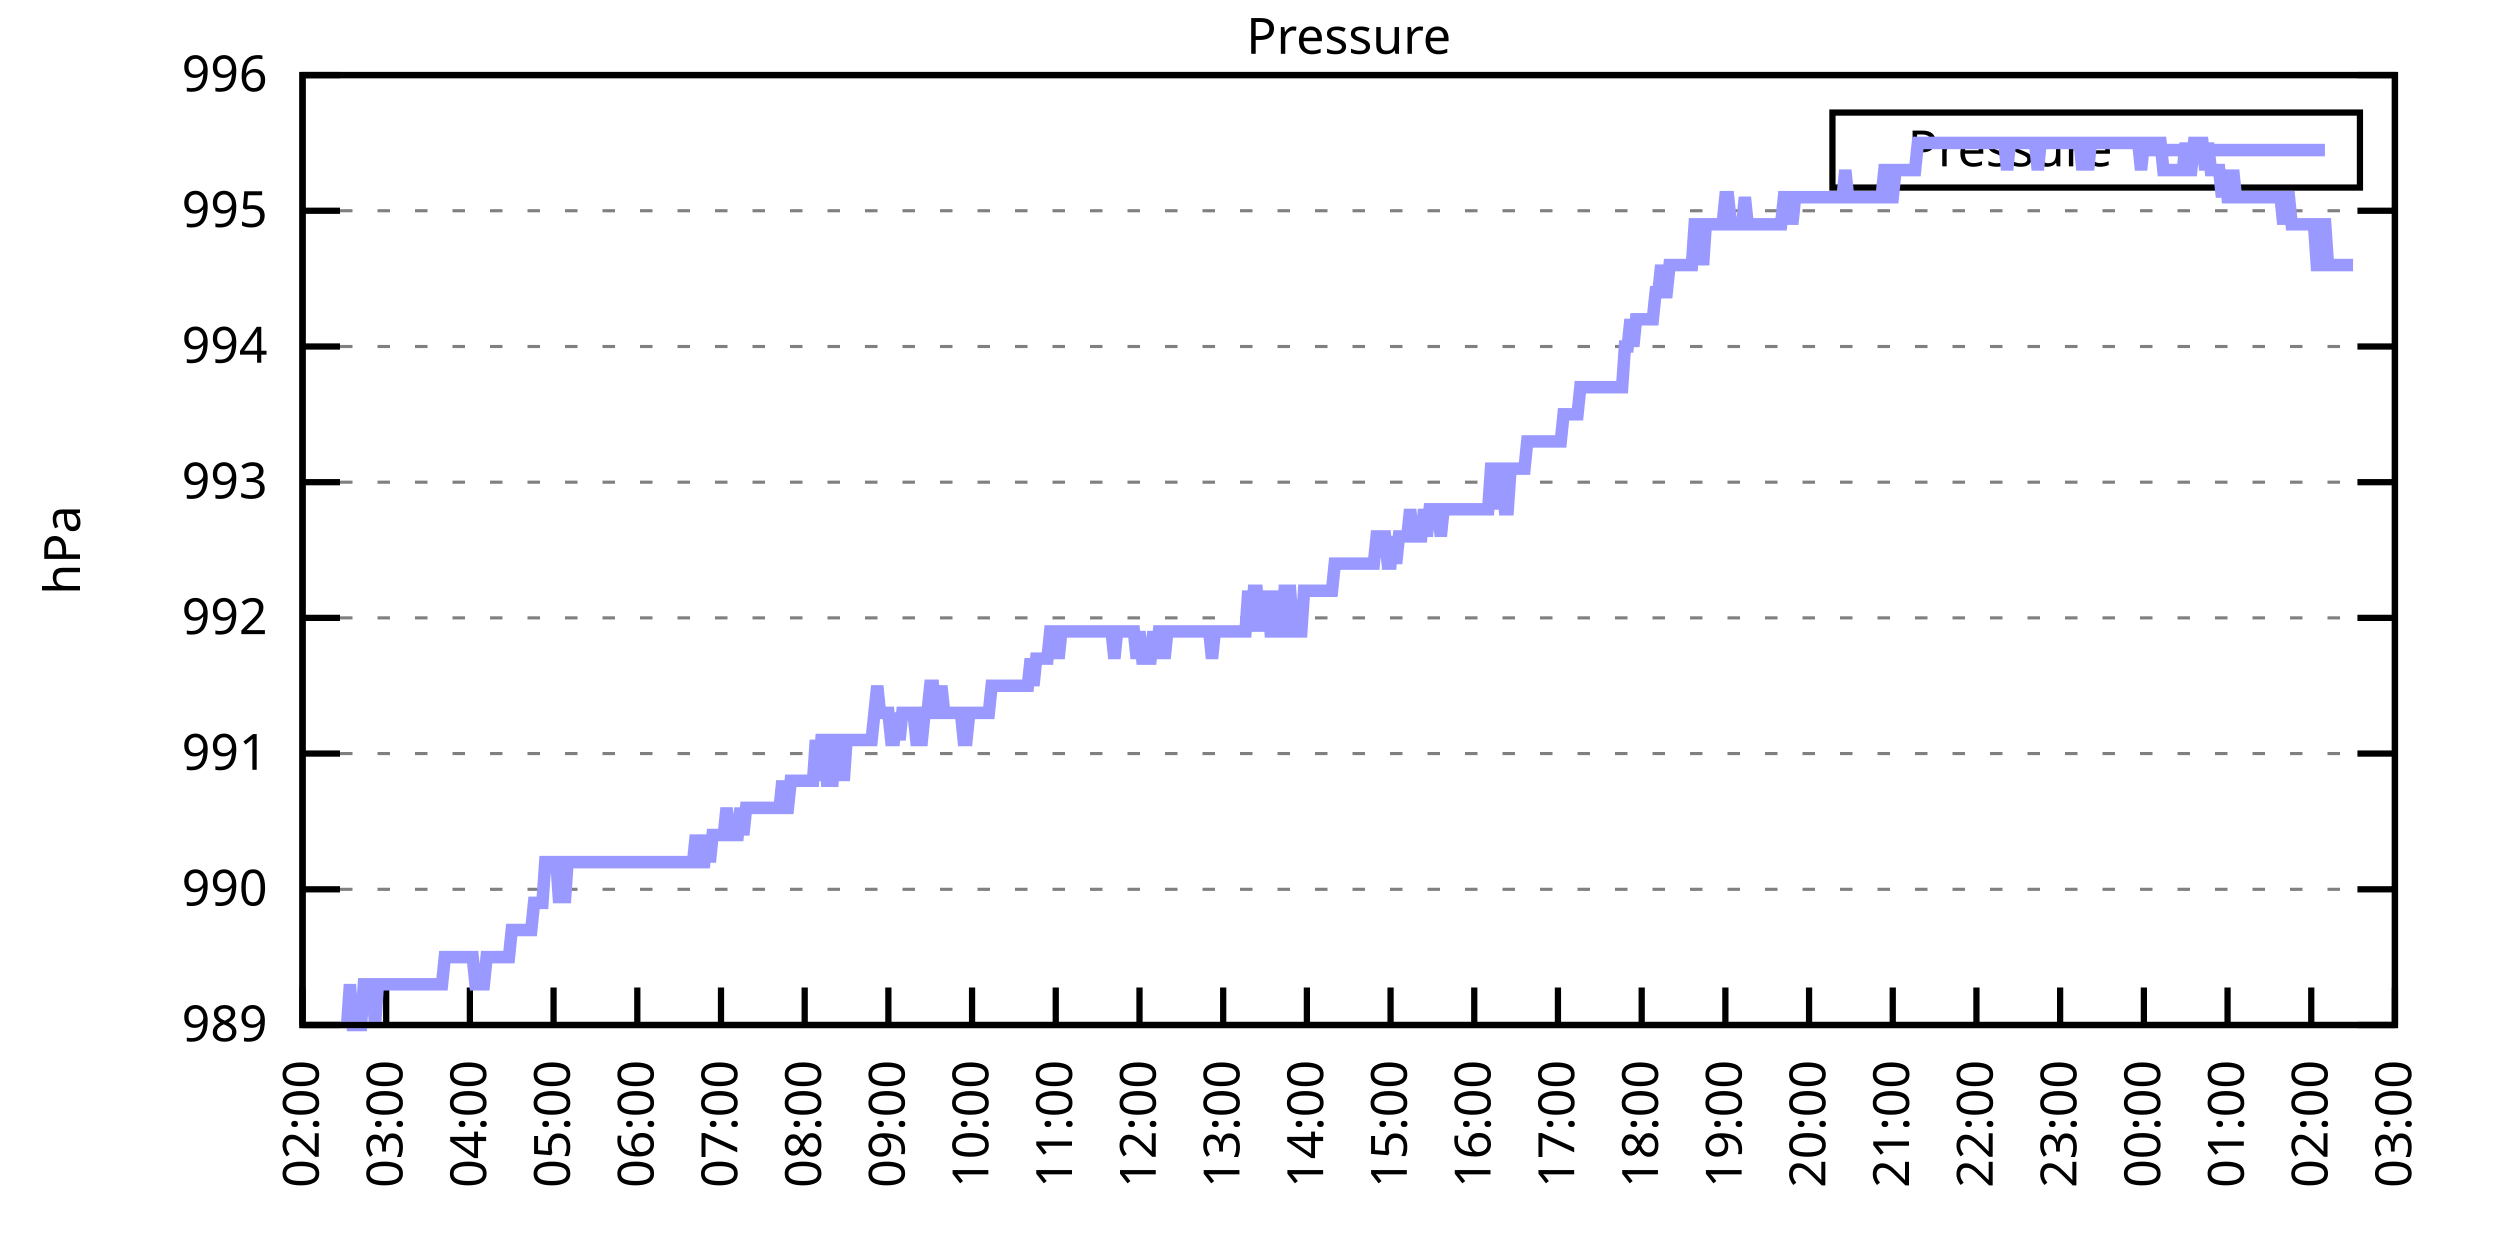
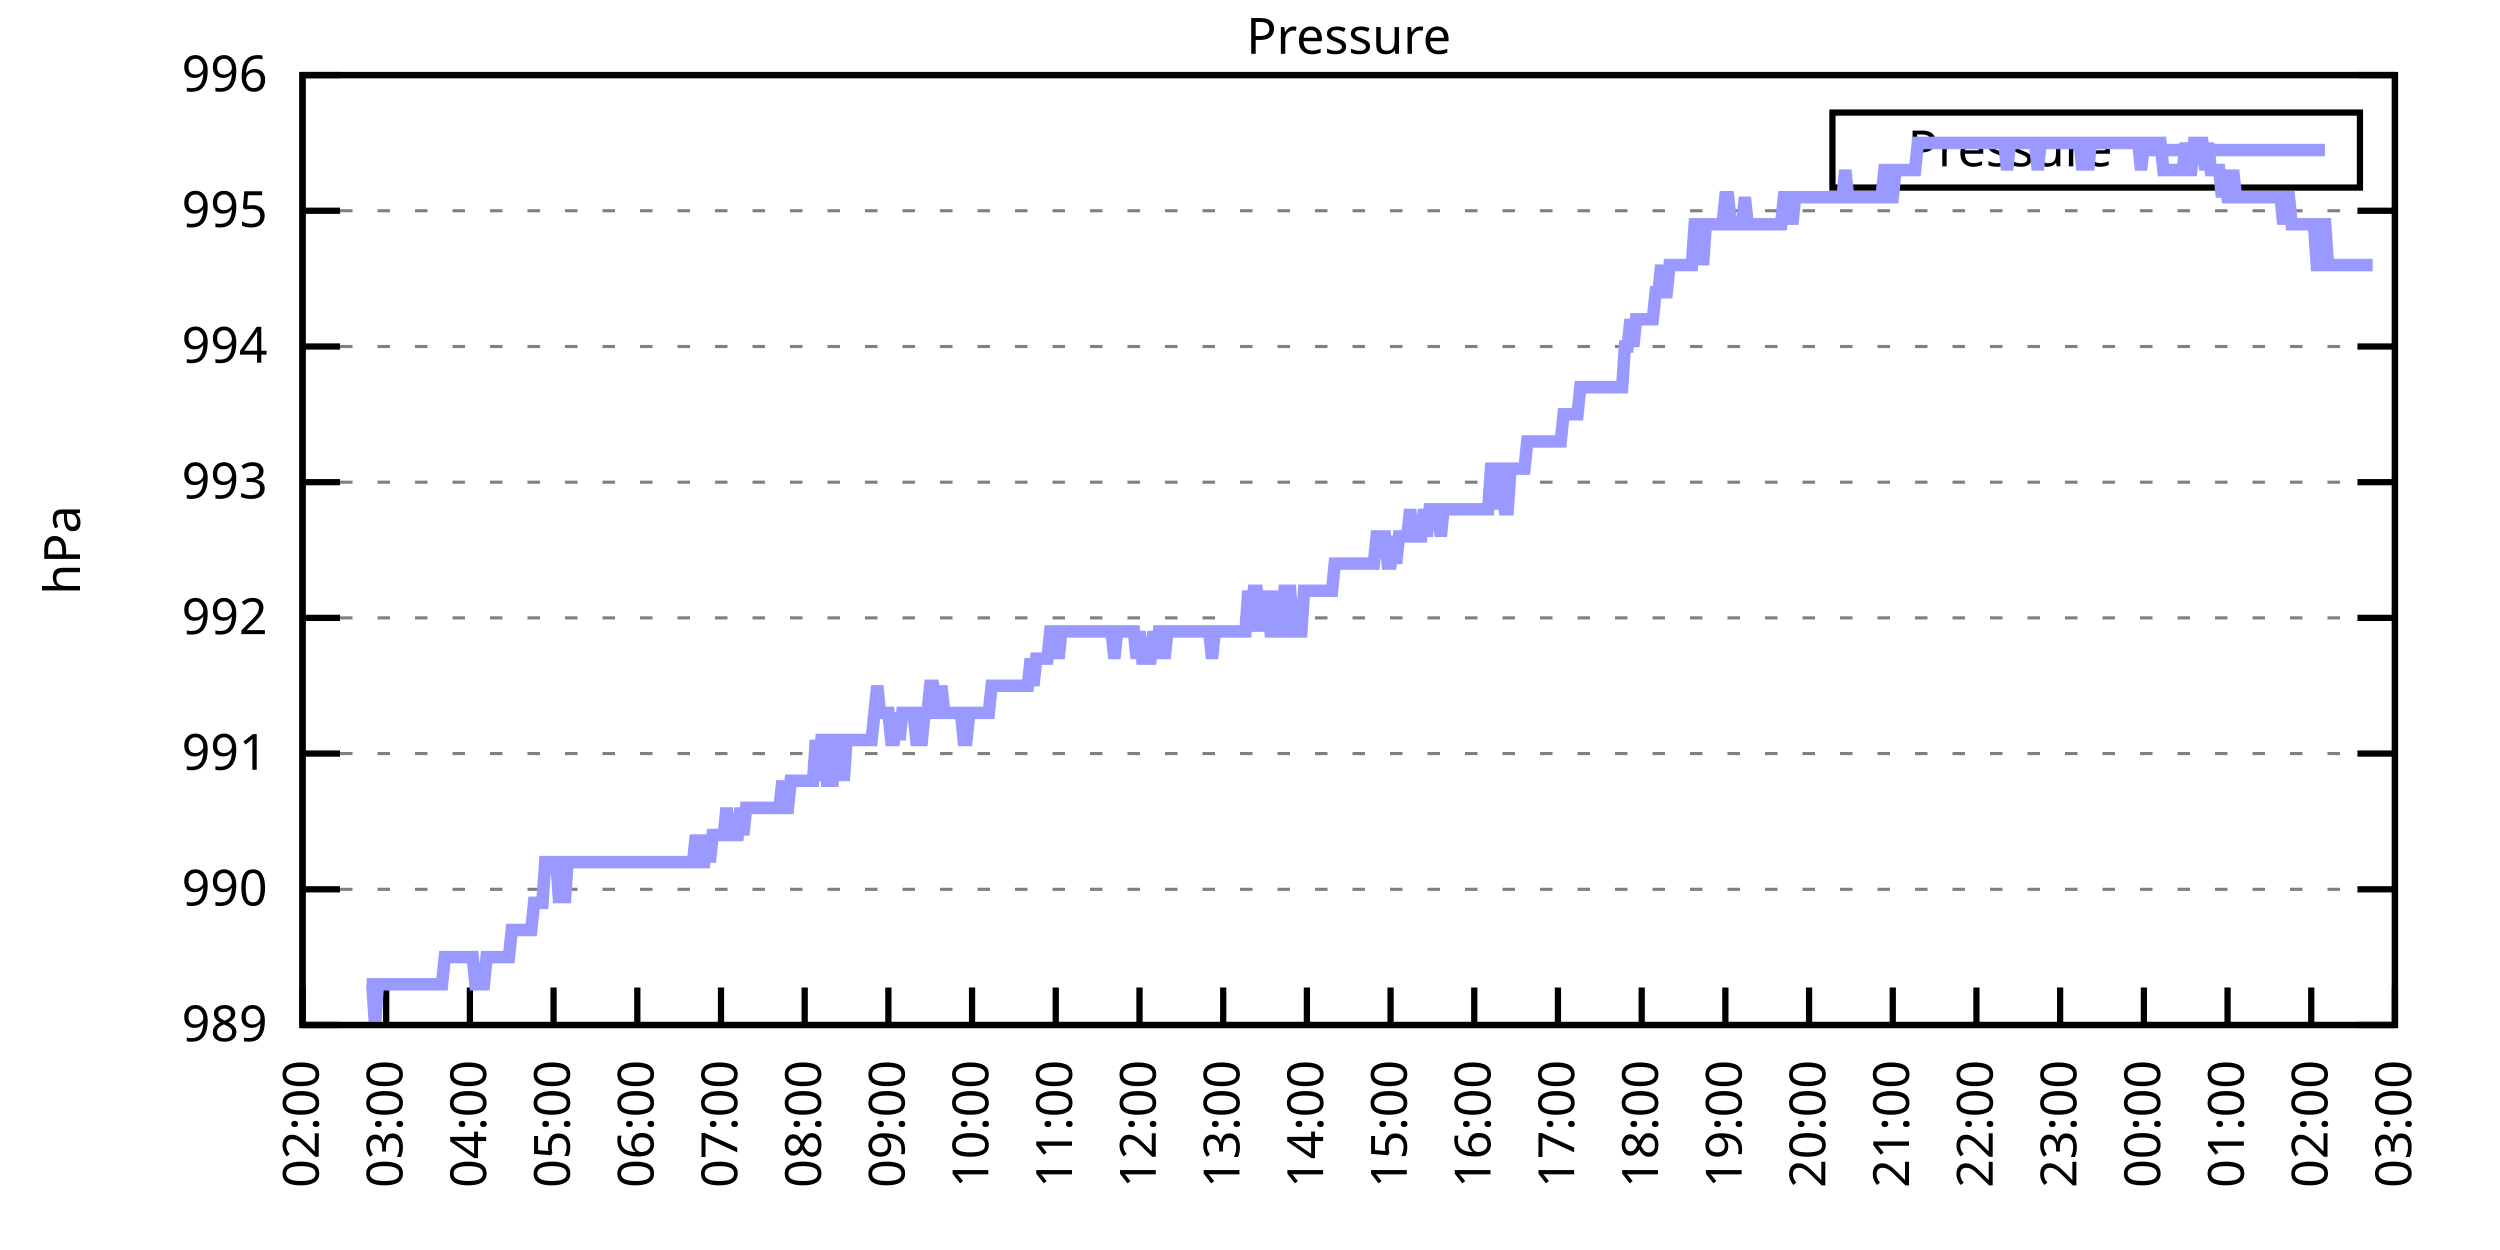
<svg xmlns="http://www.w3.org/2000/svg" xmlns:xlink="http://www.w3.org/1999/xlink" width="400" height="200" viewBox="0 0 400 200">
  <g id="gnuplot_canvas">
    <rect x="0" y="0" width="400" height="200" fill="none" />
    <defs>
      <circle id="gpDot" r="0.5" stroke-width="0.5" stroke="currentColor" />
      <path id="gpPt0" stroke-width="0.333" stroke="currentColor" d="M-1,0 h2 M0,-1 v2" />
      <path id="gpPt1" stroke-width="0.333" stroke="currentColor" d="M-1,-1 L1,1 M1,-1 L-1,1" />
      <path id="gpPt2" stroke-width="0.333" stroke="currentColor" d="M-1,0 L1,0 M0,-1 L0,1 M-1,-1 L1,1 M-1,1 L1,-1" />
      <rect id="gpPt3" stroke-width="0.333" stroke="currentColor" x="-1" y="-1" width="2" height="2" />
      <rect id="gpPt4" stroke-width="0.333" stroke="currentColor" fill="currentColor" x="-1" y="-1" width="2" height="2" />
      <circle id="gpPt5" stroke-width="0.333" stroke="currentColor" cx="0" cy="0" r="1" />
      <use xlink:href="#gpPt5" id="gpPt6" fill="currentColor" stroke="none" />
      <path id="gpPt7" stroke-width="0.333" stroke="currentColor" d="M0,-1.33 L-1.33,0.67 L1.33,0.67 z" />
      <use xlink:href="#gpPt7" id="gpPt8" fill="currentColor" stroke="none" />
      <use xlink:href="#gpPt7" id="gpPt9" stroke="currentColor" transform="rotate(180)" />
      <use xlink:href="#gpPt9" id="gpPt10" fill="currentColor" stroke="none" />
      <use xlink:href="#gpPt3" id="gpPt11" stroke="currentColor" transform="rotate(45)" />
      <use xlink:href="#gpPt11" id="gpPt12" fill="currentColor" stroke="none" />
      <path id="gpPt13" stroke-width="0.333" stroke="currentColor" d="M0,1.330 L1.265,0.411 L0.782,-1.067 L-0.782,-1.076 L-1.265,0.411 z" />
      <use xlink:href="#gpPt13" id="gpPt14" fill="currentColor" stroke="none" />
      <filter id="textbox" filterUnits="objectBoundingBox" x="0" y="0" height="1" width="1">
        <feFlood flood-color="white" flood-opacity="1" result="bgnd" />
        <feComposite in="SourceGraphic" in2="bgnd" operator="atop" />
      </filter>
      <filter id="greybox" filterUnits="objectBoundingBox" x="0" y="0" height="1" width="1">
        <feFlood flood-color="lightgrey" flood-opacity="1" result="grey" />
        <feComposite in="SourceGraphic" in2="grey" operator="atop" />
      </filter>
    </defs>
    <g fill="none" color="white" stroke="currentColor" stroke-width="1.00" stroke-linecap="butt" stroke-linejoin="miter">
</g>
    <g fill="none" color="black" stroke="currentColor" stroke-width="1.00" stroke-linecap="butt" stroke-linejoin="miter">
      <g stroke="none" shape-rendering="crispEdges">
        <polygon fill="rgb(255, 255, 255)" points="48.40,164.00 383.18,164.00 383.18,12.02 48.40,12.02 " />
      </g>
    </g>
    <g fill="none" color="black" stroke="currentColor" stroke-width="1.00" stroke-linecap="butt" stroke-linejoin="miter">
</g>
    <g fill="none" color="black" stroke="black" stroke-width="0.50" stroke-linecap="butt" stroke-linejoin="miter">
</g>
    <g fill="none" color="gray" stroke="currentColor" stroke-width="0.50" stroke-linecap="butt" stroke-linejoin="miter">
      <path stroke="gray" stroke-dasharray="2,4" class="gridline" d="M48.40,164.00 L383.19,164.00  " />
    </g>
    <g fill="none" color="gray" stroke="gray" stroke-width="1.00" stroke-linecap="butt" stroke-linejoin="miter">
</g>
    <g fill="none" color="black" stroke="currentColor" stroke-width="1.00" stroke-linecap="butt" stroke-linejoin="miter">
      <path stroke="black" d="M48.40,164.00 L54.40,164.00 M383.19,164.00 L377.19,164.00  " />
      <g transform="translate(42.80,166.60)" stroke="none" fill="black" font-family="Sans" font-size="8.00" text-anchor="end">
        <text>
          <tspan font-family="Sans"> 989</tspan>
        </text>
      </g>
    </g>
    <g fill="none" color="black" stroke="currentColor" stroke-width="1.00" stroke-linecap="butt" stroke-linejoin="miter">
</g>
    <g fill="none" color="black" stroke="black" stroke-width="0.50" stroke-linecap="butt" stroke-linejoin="miter">
</g>
    <g fill="none" color="gray" stroke="currentColor" stroke-width="0.50" stroke-linecap="butt" stroke-linejoin="miter">
      <path stroke="gray" stroke-dasharray="2,4" class="gridline" d="M48.40,142.29 L383.19,142.29  " />
    </g>
    <g fill="none" color="gray" stroke="gray" stroke-width="1.00" stroke-linecap="butt" stroke-linejoin="miter">
</g>
    <g fill="none" color="black" stroke="currentColor" stroke-width="1.00" stroke-linecap="butt" stroke-linejoin="miter">
      <path stroke="black" d="M48.40,142.29 L54.40,142.29 M383.19,142.29 L377.19,142.29  " />
      <g transform="translate(42.80,144.89)" stroke="none" fill="black" font-family="Sans" font-size="8.00" text-anchor="end">
        <text>
          <tspan font-family="Sans"> 990</tspan>
        </text>
      </g>
    </g>
    <g fill="none" color="black" stroke="currentColor" stroke-width="1.00" stroke-linecap="butt" stroke-linejoin="miter">
</g>
    <g fill="none" color="black" stroke="black" stroke-width="0.50" stroke-linecap="butt" stroke-linejoin="miter">
</g>
    <g fill="none" color="gray" stroke="currentColor" stroke-width="0.50" stroke-linecap="butt" stroke-linejoin="miter">
      <path stroke="gray" stroke-dasharray="2,4" class="gridline" d="M48.40,120.57 L383.19,120.57  " />
    </g>
    <g fill="none" color="gray" stroke="gray" stroke-width="1.00" stroke-linecap="butt" stroke-linejoin="miter">
</g>
    <g fill="none" color="black" stroke="currentColor" stroke-width="1.00" stroke-linecap="butt" stroke-linejoin="miter">
      <path stroke="black" d="M48.40,120.57 L54.40,120.57 M383.19,120.57 L377.19,120.57  " />
      <g transform="translate(42.80,123.17)" stroke="none" fill="black" font-family="Sans" font-size="8.00" text-anchor="end">
        <text>
          <tspan font-family="Sans"> 991</tspan>
        </text>
      </g>
    </g>
    <g fill="none" color="black" stroke="currentColor" stroke-width="1.00" stroke-linecap="butt" stroke-linejoin="miter">
</g>
    <g fill="none" color="black" stroke="black" stroke-width="0.50" stroke-linecap="butt" stroke-linejoin="miter">
</g>
    <g fill="none" color="gray" stroke="currentColor" stroke-width="0.50" stroke-linecap="butt" stroke-linejoin="miter">
      <path stroke="gray" stroke-dasharray="2,4" class="gridline" d="M48.40,98.86 L383.19,98.86  " />
    </g>
    <g fill="none" color="gray" stroke="gray" stroke-width="1.00" stroke-linecap="butt" stroke-linejoin="miter">
</g>
    <g fill="none" color="black" stroke="currentColor" stroke-width="1.00" stroke-linecap="butt" stroke-linejoin="miter">
      <path stroke="black" d="M48.40,98.86 L54.40,98.86 M383.19,98.86 L377.19,98.86  " />
      <g transform="translate(42.80,101.46)" stroke="none" fill="black" font-family="Sans" font-size="8.00" text-anchor="end">
        <text>
          <tspan font-family="Sans"> 992</tspan>
        </text>
      </g>
    </g>
    <g fill="none" color="black" stroke="currentColor" stroke-width="1.00" stroke-linecap="butt" stroke-linejoin="miter">
</g>
    <g fill="none" color="black" stroke="black" stroke-width="0.50" stroke-linecap="butt" stroke-linejoin="miter">
</g>
    <g fill="none" color="gray" stroke="currentColor" stroke-width="0.50" stroke-linecap="butt" stroke-linejoin="miter">
      <path stroke="gray" stroke-dasharray="2,4" class="gridline" d="M48.40,77.15 L383.19,77.15  " />
    </g>
    <g fill="none" color="gray" stroke="gray" stroke-width="1.00" stroke-linecap="butt" stroke-linejoin="miter">
</g>
    <g fill="none" color="black" stroke="currentColor" stroke-width="1.00" stroke-linecap="butt" stroke-linejoin="miter">
      <path stroke="black" d="M48.40,77.15 L54.40,77.15 M383.19,77.15 L377.19,77.15  " />
      <g transform="translate(42.80,79.75)" stroke="none" fill="black" font-family="Sans" font-size="8.00" text-anchor="end">
        <text>
          <tspan font-family="Sans"> 993</tspan>
        </text>
      </g>
    </g>
    <g fill="none" color="black" stroke="currentColor" stroke-width="1.00" stroke-linecap="butt" stroke-linejoin="miter">
</g>
    <g fill="none" color="black" stroke="black" stroke-width="0.50" stroke-linecap="butt" stroke-linejoin="miter">
</g>
    <g fill="none" color="gray" stroke="currentColor" stroke-width="0.50" stroke-linecap="butt" stroke-linejoin="miter">
      <path stroke="gray" stroke-dasharray="2,4" class="gridline" d="M48.40,55.44 L383.19,55.44  " />
    </g>
    <g fill="none" color="gray" stroke="gray" stroke-width="1.00" stroke-linecap="butt" stroke-linejoin="miter">
</g>
    <g fill="none" color="black" stroke="currentColor" stroke-width="1.00" stroke-linecap="butt" stroke-linejoin="miter">
      <path stroke="black" d="M48.40,55.44 L54.40,55.44 M383.19,55.44 L377.19,55.44  " />
      <g transform="translate(42.80,58.04)" stroke="none" fill="black" font-family="Sans" font-size="8.00" text-anchor="end">
        <text>
          <tspan font-family="Sans"> 994</tspan>
        </text>
      </g>
    </g>
    <g fill="none" color="black" stroke="currentColor" stroke-width="1.00" stroke-linecap="butt" stroke-linejoin="miter">
</g>
    <g fill="none" color="black" stroke="black" stroke-width="0.50" stroke-linecap="butt" stroke-linejoin="miter">
</g>
    <g fill="none" color="gray" stroke="currentColor" stroke-width="0.50" stroke-linecap="butt" stroke-linejoin="miter">
      <path stroke="gray" stroke-dasharray="2,4" class="gridline" d="M48.40,33.72 L383.19,33.72  " />
    </g>
    <g fill="none" color="gray" stroke="gray" stroke-width="1.00" stroke-linecap="butt" stroke-linejoin="miter">
</g>
    <g fill="none" color="black" stroke="currentColor" stroke-width="1.00" stroke-linecap="butt" stroke-linejoin="miter">
      <path stroke="black" d="M48.40,33.72 L54.40,33.72 M383.19,33.72 L377.19,33.72  " />
      <g transform="translate(42.80,36.32)" stroke="none" fill="black" font-family="Sans" font-size="8.00" text-anchor="end">
        <text>
          <tspan font-family="Sans"> 995</tspan>
        </text>
      </g>
    </g>
    <g fill="none" color="black" stroke="currentColor" stroke-width="1.00" stroke-linecap="butt" stroke-linejoin="miter">
</g>
    <g fill="none" color="black" stroke="black" stroke-width="0.50" stroke-linecap="butt" stroke-linejoin="miter">
</g>
    <g fill="none" color="gray" stroke="currentColor" stroke-width="0.50" stroke-linecap="butt" stroke-linejoin="miter">
      <path stroke="gray" stroke-dasharray="2,4" class="gridline" d="M48.40,12.01 L383.19,12.01  " />
    </g>
    <g fill="none" color="gray" stroke="gray" stroke-width="1.00" stroke-linecap="butt" stroke-linejoin="miter">
</g>
    <g fill="none" color="black" stroke="currentColor" stroke-width="1.00" stroke-linecap="butt" stroke-linejoin="miter">
      <path stroke="black" d="M48.40,12.01 L54.40,12.01 M383.19,12.01 L377.19,12.01  " />
      <g transform="translate(42.80,14.61)" stroke="none" fill="black" font-family="Sans" font-size="8.00" text-anchor="end">
        <text>
          <tspan font-family="Sans"> 996</tspan>
        </text>
      </g>
    </g>
    <g fill="none" color="black" stroke="currentColor" stroke-width="1.00" stroke-linecap="butt" stroke-linejoin="miter">
      <path stroke="black" d="M48.40,164.00 L48.40,158.00  " />
      <g transform="translate(51.00,169.60) rotate(270.00)" stroke="none" fill="black" font-family="Sans" font-size="8.00" text-anchor="end">
        <text>
          <tspan font-family="Sans">02:00</tspan>
        </text>
      </g>
    </g>
    <g fill="none" color="black" stroke="currentColor" stroke-width="1.00" stroke-linecap="butt" stroke-linejoin="miter">
      <path stroke="black" d="M61.79,164.00 L61.79,158.00  " />
      <g transform="translate(64.39,169.60) rotate(270.00)" stroke="none" fill="black" font-family="Sans" font-size="8.00" text-anchor="end">
        <text>
          <tspan font-family="Sans">03:00</tspan>
        </text>
      </g>
    </g>
    <g fill="none" color="black" stroke="currentColor" stroke-width="1.00" stroke-linecap="butt" stroke-linejoin="miter">
      <path stroke="black" d="M75.18,164.00 L75.18,158.00  " />
      <g transform="translate(77.78,169.60) rotate(270.00)" stroke="none" fill="black" font-family="Sans" font-size="8.00" text-anchor="end">
        <text>
          <tspan font-family="Sans">04:00</tspan>
        </text>
      </g>
    </g>
    <g fill="none" color="black" stroke="currentColor" stroke-width="1.00" stroke-linecap="butt" stroke-linejoin="miter">
      <path stroke="black" d="M88.57,164.00 L88.57,158.00  " />
      <g transform="translate(91.17,169.60) rotate(270.00)" stroke="none" fill="black" font-family="Sans" font-size="8.00" text-anchor="end">
        <text>
          <tspan font-family="Sans">05:00</tspan>
        </text>
      </g>
    </g>
    <g fill="none" color="black" stroke="currentColor" stroke-width="1.00" stroke-linecap="butt" stroke-linejoin="miter">
      <path stroke="black" d="M101.97,164.00 L101.97,158.00  " />
      <g transform="translate(104.57,169.60) rotate(270.00)" stroke="none" fill="black" font-family="Sans" font-size="8.00" text-anchor="end">
        <text>
          <tspan font-family="Sans">06:00</tspan>
        </text>
      </g>
    </g>
    <g fill="none" color="black" stroke="currentColor" stroke-width="1.00" stroke-linecap="butt" stroke-linejoin="miter">
      <path stroke="black" d="M115.36,164.00 L115.36,158.00  " />
      <g transform="translate(117.96,169.60) rotate(270.00)" stroke="none" fill="black" font-family="Sans" font-size="8.00" text-anchor="end">
        <text>
          <tspan font-family="Sans">07:00</tspan>
        </text>
      </g>
    </g>
    <g fill="none" color="black" stroke="currentColor" stroke-width="1.00" stroke-linecap="butt" stroke-linejoin="miter">
      <path stroke="black" d="M128.75,164.00 L128.75,158.00  " />
      <g transform="translate(131.35,169.60) rotate(270.00)" stroke="none" fill="black" font-family="Sans" font-size="8.00" text-anchor="end">
        <text>
          <tspan font-family="Sans">08:00</tspan>
        </text>
      </g>
    </g>
    <g fill="none" color="black" stroke="currentColor" stroke-width="1.00" stroke-linecap="butt" stroke-linejoin="miter">
      <path stroke="black" d="M142.14,164.00 L142.14,158.00  " />
      <g transform="translate(144.74,169.60) rotate(270.00)" stroke="none" fill="black" font-family="Sans" font-size="8.00" text-anchor="end">
        <text>
          <tspan font-family="Sans">09:00</tspan>
        </text>
      </g>
    </g>
    <g fill="none" color="black" stroke="currentColor" stroke-width="1.00" stroke-linecap="butt" stroke-linejoin="miter">
      <path stroke="black" d="M155.53,164.00 L155.53,158.00  " />
      <g transform="translate(158.13,169.60) rotate(270.00)" stroke="none" fill="black" font-family="Sans" font-size="8.00" text-anchor="end">
        <text>
          <tspan font-family="Sans">10:00</tspan>
        </text>
      </g>
    </g>
    <g fill="none" color="black" stroke="currentColor" stroke-width="1.00" stroke-linecap="butt" stroke-linejoin="miter">
      <path stroke="black" d="M168.92,164.00 L168.92,158.00  " />
      <g transform="translate(171.52,169.60) rotate(270.00)" stroke="none" fill="black" font-family="Sans" font-size="8.00" text-anchor="end">
        <text>
          <tspan font-family="Sans">11:00</tspan>
        </text>
      </g>
    </g>
    <g fill="none" color="black" stroke="currentColor" stroke-width="1.00" stroke-linecap="butt" stroke-linejoin="miter">
      <path stroke="black" d="M182.32,164.00 L182.32,158.00  " />
      <g transform="translate(184.92,169.60) rotate(270.00)" stroke="none" fill="black" font-family="Sans" font-size="8.00" text-anchor="end">
        <text>
          <tspan font-family="Sans">12:00</tspan>
        </text>
      </g>
    </g>
    <g fill="none" color="black" stroke="currentColor" stroke-width="1.00" stroke-linecap="butt" stroke-linejoin="miter">
      <path stroke="black" d="M195.71,164.00 L195.71,158.00  " />
      <g transform="translate(198.31,169.60) rotate(270.00)" stroke="none" fill="black" font-family="Sans" font-size="8.00" text-anchor="end">
        <text>
          <tspan font-family="Sans">13:00</tspan>
        </text>
      </g>
    </g>
    <g fill="none" color="black" stroke="currentColor" stroke-width="1.00" stroke-linecap="butt" stroke-linejoin="miter">
      <path stroke="black" d="M209.10,164.00 L209.10,158.00  " />
      <g transform="translate(211.70,169.60) rotate(270.00)" stroke="none" fill="black" font-family="Sans" font-size="8.00" text-anchor="end">
        <text>
          <tspan font-family="Sans">14:00</tspan>
        </text>
      </g>
    </g>
    <g fill="none" color="black" stroke="currentColor" stroke-width="1.00" stroke-linecap="butt" stroke-linejoin="miter">
      <path stroke="black" d="M222.49,164.00 L222.49,158.00  " />
      <g transform="translate(225.09,169.60) rotate(270.00)" stroke="none" fill="black" font-family="Sans" font-size="8.00" text-anchor="end">
        <text>
          <tspan font-family="Sans">15:00</tspan>
        </text>
      </g>
    </g>
    <g fill="none" color="black" stroke="currentColor" stroke-width="1.00" stroke-linecap="butt" stroke-linejoin="miter">
      <path stroke="black" d="M235.88,164.00 L235.88,158.00  " />
      <g transform="translate(238.48,169.60) rotate(270.00)" stroke="none" fill="black" font-family="Sans" font-size="8.00" text-anchor="end">
        <text>
          <tspan font-family="Sans">16:00</tspan>
        </text>
      </g>
    </g>
    <g fill="none" color="black" stroke="currentColor" stroke-width="1.00" stroke-linecap="butt" stroke-linejoin="miter">
      <path stroke="black" d="M249.27,164.00 L249.27,158.00  " />
      <g transform="translate(251.87,169.60) rotate(270.00)" stroke="none" fill="black" font-family="Sans" font-size="8.00" text-anchor="end">
        <text>
          <tspan font-family="Sans">17:00</tspan>
        </text>
      </g>
    </g>
    <g fill="none" color="black" stroke="currentColor" stroke-width="1.00" stroke-linecap="butt" stroke-linejoin="miter">
      <path stroke="black" d="M262.67,164.00 L262.67,158.00  " />
      <g transform="translate(265.27,169.60) rotate(270.00)" stroke="none" fill="black" font-family="Sans" font-size="8.00" text-anchor="end">
        <text>
          <tspan font-family="Sans">18:00</tspan>
        </text>
      </g>
    </g>
    <g fill="none" color="black" stroke="currentColor" stroke-width="1.00" stroke-linecap="butt" stroke-linejoin="miter">
      <path stroke="black" d="M276.06,164.00 L276.06,158.00  " />
      <g transform="translate(278.66,169.60) rotate(270.00)" stroke="none" fill="black" font-family="Sans" font-size="8.00" text-anchor="end">
        <text>
          <tspan font-family="Sans">19:00</tspan>
        </text>
      </g>
    </g>
    <g fill="none" color="black" stroke="currentColor" stroke-width="1.00" stroke-linecap="butt" stroke-linejoin="miter">
      <path stroke="black" d="M289.45,164.00 L289.45,158.00  " />
      <g transform="translate(292.05,169.60) rotate(270.00)" stroke="none" fill="black" font-family="Sans" font-size="8.00" text-anchor="end">
        <text>
          <tspan font-family="Sans">20:00</tspan>
        </text>
      </g>
    </g>
    <g fill="none" color="black" stroke="currentColor" stroke-width="1.00" stroke-linecap="butt" stroke-linejoin="miter">
      <path stroke="black" d="M302.84,164.00 L302.84,158.00  " />
      <g transform="translate(305.44,169.60) rotate(270.00)" stroke="none" fill="black" font-family="Sans" font-size="8.00" text-anchor="end">
        <text>
          <tspan font-family="Sans">21:00</tspan>
        </text>
      </g>
    </g>
    <g fill="none" color="black" stroke="currentColor" stroke-width="1.00" stroke-linecap="butt" stroke-linejoin="miter">
      <path stroke="black" d="M316.23,164.00 L316.23,158.00  " />
      <g transform="translate(318.83,169.60) rotate(270.00)" stroke="none" fill="black" font-family="Sans" font-size="8.00" text-anchor="end">
        <text>
          <tspan font-family="Sans">22:00</tspan>
        </text>
      </g>
    </g>
    <g fill="none" color="black" stroke="currentColor" stroke-width="1.00" stroke-linecap="butt" stroke-linejoin="miter">
      <path stroke="black" d="M329.62,164.00 L329.62,158.00  " />
      <g transform="translate(332.22,169.60) rotate(270.00)" stroke="none" fill="black" font-family="Sans" font-size="8.00" text-anchor="end">
        <text>
          <tspan font-family="Sans">23:00</tspan>
        </text>
      </g>
    </g>
    <g fill="none" color="black" stroke="currentColor" stroke-width="1.00" stroke-linecap="butt" stroke-linejoin="miter">
      <path stroke="black" d="M343.02,164.00 L343.02,158.00  " />
      <g transform="translate(345.62,169.60) rotate(270.00)" stroke="none" fill="black" font-family="Sans" font-size="8.00" text-anchor="end">
        <text>
          <tspan font-family="Sans">00:00</tspan>
        </text>
      </g>
    </g>
    <g fill="none" color="black" stroke="currentColor" stroke-width="1.00" stroke-linecap="butt" stroke-linejoin="miter">
      <path stroke="black" d="M356.41,164.00 L356.41,158.00  " />
      <g transform="translate(359.01,169.60) rotate(270.00)" stroke="none" fill="black" font-family="Sans" font-size="8.00" text-anchor="end">
        <text>
          <tspan font-family="Sans">01:00</tspan>
        </text>
      </g>
    </g>
    <g fill="none" color="black" stroke="currentColor" stroke-width="1.00" stroke-linecap="butt" stroke-linejoin="miter">
      <path stroke="black" d="M369.80,164.00 L369.80,158.00  " />
      <g transform="translate(372.40,169.60) rotate(270.00)" stroke="none" fill="black" font-family="Sans" font-size="8.00" text-anchor="end">
        <text>
          <tspan font-family="Sans">02:00</tspan>
        </text>
      </g>
    </g>
    <g fill="none" color="black" stroke="currentColor" stroke-width="1.00" stroke-linecap="butt" stroke-linejoin="miter">
      <path stroke="black" d="M383.19,164.00 L383.19,158.00  " />
      <g transform="translate(385.79,169.60) rotate(270.00)" stroke="none" fill="black" font-family="Sans" font-size="8.00" text-anchor="end">
        <text>
          <tspan font-family="Sans">03:00</tspan>
        </text>
      </g>
    </g>
    <g fill="none" color="black" stroke="currentColor" stroke-width="1.00" stroke-linecap="butt" stroke-linejoin="miter">
</g>
    <g fill="none" color="black" stroke="currentColor" stroke-width="1.00" stroke-linecap="butt" stroke-linejoin="miter">
      <path stroke="black" d="M48.40,12.01 L48.40,164.00 L383.19,164.00 L383.19,12.01 L48.40,12.01 Z  " />
    </g>
    <g fill="none" color="black" stroke="currentColor" stroke-width="1.00" stroke-linecap="butt" stroke-linejoin="miter">
</g>
    <g fill="none" color="black" stroke="currentColor" stroke-width="1.00" stroke-linecap="butt" stroke-linejoin="miter">
      <path stroke="black" d="M293.19,30.01 L293.19,18.01 L377.59,18.01 L377.59,30.01 L293.19,30.01 Z  " />
    </g>
    <g id="Pressure_plot_1">
      <g fill="none" color="white" stroke="black" stroke-width="2.00" stroke-linecap="butt" stroke-linejoin="miter">
</g>
      <g fill="none" color="black" stroke="currentColor" stroke-width="2.00" stroke-linecap="butt" stroke-linejoin="miter">
        <g transform="translate(337.99,26.61)" stroke="none" fill="black" font-family="Sans" font-size="8.00" text-anchor="end">
          <text>
            <tspan font-family="Sans">Pressure</tspan>
          </text>
        </g>
      </g>
      <g fill="none" color="black" stroke="currentColor" stroke-width="2.00" stroke-linecap="butt" stroke-linejoin="miter">
-         <path stroke="rgb(153, 153, 255)" d="M343.59,24.01 L371.99,24.01 M55.54,164.00 L55.99,157.49 L56.43,164.00 L56.88,164.00 L57.33,164.00 L57.77,164.00   L58.22,157.49 L58.67,157.49 L59.11,157.49 L59.56,157.49 L60.01,164.00 L60.45,157.49 L60.90,157.49 L61.35,157.49   L61.79,157.49 L62.24,157.49 L62.68,157.49 L63.13,157.49 L63.58,157.49 L64.02,157.49 L64.47,157.49 L64.92,157.49   L65.36,157.49 L65.81,157.49 L66.26,157.49 L66.70,157.49 L67.15,157.49 L67.59,157.49 L68.04,157.49 L68.49,157.49   L68.93,157.49 L69.38,157.49 L69.83,157.49 L70.27,157.49 L70.72,157.49 L71.17,153.14 L71.61,153.14 L72.06,153.14   L72.50,153.14 L72.95,153.14 L73.40,153.14 L73.84,153.14 L74.29,153.14 L74.74,153.14 L75.18,153.14 L75.63,153.14   L76.08,157.49 L76.52,157.49 L76.97,157.49 L77.42,157.49 L77.86,153.14 L78.31,153.14 L78.75,153.14 L79.20,153.14   L79.65,153.14 L80.09,153.14 L80.54,153.14 L80.99,153.14 L81.43,153.14 L81.88,148.80 L82.33,148.80 L82.77,148.80   L83.22,148.80 L83.66,148.80 L84.11,148.80 L84.56,148.80 L85.00,148.80 L85.45,144.46 L85.90,144.46 L86.34,144.46   L86.79,144.46 L87.24,137.94 L87.68,137.94 L88.13,137.94 L88.57,137.94 L89.02,137.94 L89.47,144.46 L89.91,137.94   L90.36,144.46 L90.81,137.94 L91.25,137.94 L91.70,137.94 L92.15,137.94 L92.59,137.94 L93.04,137.94 L93.49,137.94   L93.93,137.94 L94.38,137.94 L94.82,137.94 L95.27,137.94 L95.72,137.94 L96.16,137.94 L96.61,137.94 L97.06,137.94   L97.50,137.94 L97.95,137.94 L98.40,137.94 L98.84,137.94 L99.29,137.94 L99.73,137.94 L100.18,137.94 L100.63,137.94   L101.07,137.94 L101.52,137.94 L101.97,137.94 L102.41,137.94 L102.86,137.94 L103.31,137.94 L103.75,137.94 L104.20,137.94   L104.64,137.94 L105.09,137.94 L105.54,137.94 L105.98,137.94 L106.43,137.94 L106.88,137.94 L107.32,137.94 L107.77,137.94   L108.22,137.94 L108.66,137.94 L109.11,137.94 L109.55,137.94 L110.00,137.94 L110.45,137.94 L110.89,137.94 L111.34,133.60   L111.79,137.94 L112.23,137.94 L112.68,137.94 L113.13,133.60 L113.57,137.94 L114.02,133.60 L114.47,133.60 L114.91,133.60   L115.36,133.60 L115.80,133.60 L116.25,129.26 L116.70,133.60 L117.14,133.60 L117.59,133.60 L118.04,133.60 L118.48,129.26   L118.93,133.60 L119.38,129.26 L119.82,129.26 L120.27,129.26 L120.71,129.26 L121.16,129.26 L121.61,129.26 L122.05,129.26   L122.50,129.26 L122.95,129.26 L123.39,129.26 L123.84,129.26 L124.29,129.26 L124.73,129.26 L125.18,124.92 L125.62,129.26   L126.07,129.26 L126.52,124.92 L126.96,124.92 L127.41,124.92 L127.86,124.92 L128.30,124.92 L128.75,124.92 L129.20,124.92   L129.64,124.92 L130.09,124.92 L130.54,118.40 L130.98,124.92 L131.43,118.40 L131.87,118.40 L132.32,124.92 L132.77,124.92   L133.21,124.92 L133.66,118.40 L134.11,118.40 L134.55,118.40 L135.00,124.92 L135.45,118.40 L135.89,118.40 L136.34,118.40   L136.78,118.40 L137.23,118.40 L137.68,118.40 L138.12,118.40 L138.57,118.40 L139.02,118.40 L139.46,118.40 L139.91,114.06   L140.36,109.72 L140.80,114.06 L141.25,114.06 L141.69,114.06 L142.14,114.06 L142.59,118.40 L143.03,118.40 L143.48,114.06   L143.93,118.40 L144.37,114.06 L144.82,114.06 L145.27,114.06 L145.71,114.06 L146.16,114.06 L146.61,118.40 L147.05,118.40   L147.50,118.40 L147.94,114.06 L148.39,114.06 L148.84,109.72 L149.28,109.72 L149.73,114.06 L150.18,114.06 L150.62,109.72   L151.07,114.06 L151.52,114.06 L151.96,114.06 L152.41,114.06 L152.85,114.06 L153.30,114.06 L153.75,114.06 L154.19,118.40   L154.64,118.40 L155.09,114.06 L155.53,114.06 L155.98,114.06 L156.43,114.06 L156.87,114.06 L157.32,114.06 L157.76,114.06   L158.21,114.06 L158.66,109.72 L159.10,109.72 L159.55,109.72 L160.00,109.72 L160.44,109.72 L160.89,109.72 L161.34,109.72   L161.78,109.72 L162.23,109.72 L162.67,109.72 L163.12,109.72 L163.57,109.72 L164.01,109.72 L164.46,109.72 L164.91,105.38   L165.35,109.72 L165.80,105.38 L166.25,105.38 L166.69,105.38 L167.14,105.38 L167.59,105.38 L168.03,101.03 L168.48,101.03   L168.92,101.03 L169.37,105.38 L169.82,101.03 L170.26,101.03 L170.71,101.03 L171.16,101.03 L171.60,101.03 L172.05,101.03   L172.50,101.03 L172.94,101.03 L173.39,101.03 L173.83,101.03 L174.28,101.03 L174.73,101.03 L175.17,101.03 L175.62,101.03   L176.07,101.03 L176.51,101.03 L176.96,101.03 L177.41,101.03 L177.85,101.03 L178.30,105.38 L178.74,101.03 L179.19,101.03   L179.64,101.03 L180.08,101.03 L180.53,101.03 L180.98,101.03 L181.42,101.03 L181.87,105.38 L182.32,101.03 L182.76,105.38   L183.21,105.38 L183.66,105.38 L184.10,105.38 L184.55,101.03 L184.99,105.38 L185.44,101.03 L185.89,101.03 L186.33,105.38   L186.78,101.03 L187.23,101.03 L187.67,101.03 L188.12,101.03 L188.57,101.03 L189.01,101.03 L189.46,101.03 L189.90,101.03   L190.35,101.03 L190.80,101.03 L191.24,101.03 L191.69,101.03 L192.14,101.03 L192.58,101.03 L193.03,101.03 L193.48,101.03   L193.92,105.38 L194.37,101.03 L194.81,101.03 L195.26,101.03 L195.71,101.03 L196.15,101.03 L196.60,101.03 L197.05,101.03   L197.49,101.03 L197.94,101.03 L198.39,101.03 L198.83,101.03 L199.28,101.03 L199.73,94.52 L200.17,101.03 L200.62,94.52   L201.06,94.52 L201.51,101.03 L201.96,94.52 L202.40,101.03 L202.85,94.52 L203.30,101.03 L203.74,101.03 L204.19,94.52   L204.64,101.03 L205.08,101.03 L205.53,94.52 L205.97,94.52 L206.42,94.52 L206.87,101.03 L207.31,101.03 L207.76,101.03   L208.21,101.03 L208.65,94.52 L209.10,94.52 L209.55,94.52 L209.99,94.52 L210.44,94.52 L210.88,94.52 L211.33,94.52   L211.78,94.52 L212.22,94.52 L212.67,94.52 L213.12,94.52 L213.56,90.18 L214.01,90.18 L214.46,90.18 L214.90,90.18   L215.35,90.18 L215.80,90.18 L216.24,90.18 L216.69,90.18 L217.13,90.18 L217.58,90.18 L218.03,90.18 L218.47,90.18   L218.92,90.18 L219.37,90.18 L219.81,90.18 L220.26,85.83 L220.71,85.83 L221.15,85.83 L221.60,85.83 L222.04,90.18   L222.49,90.18 L222.94,85.83 L223.38,90.18 L223.83,85.83 L224.28,85.83 L224.72,85.83 L225.17,85.83 L225.62,81.49   L226.06,85.83 L226.51,85.83 L226.95,85.83 L227.40,85.83 L227.85,81.49 L228.29,85.83 L228.74,81.49 L229.19,81.49   L229.63,81.49 L230.08,81.49 L230.53,85.83 L230.97,81.49 L231.42,81.49 L231.86,81.49 L232.31,81.49 L232.76,81.49   L233.20,81.49 L233.65,81.49 L234.10,81.49 L234.54,81.49 L234.99,81.49 L235.44,81.49 L235.88,81.49 L236.33,81.49   L236.78,81.49 L237.22,81.49 L237.67,81.49 L238.11,81.49 L238.56,74.98 L239.01,74.98 L239.45,81.49 L239.90,74.98   L240.35,74.98 L240.79,81.49 L241.24,81.49 L241.69,74.98 L242.13,74.98 L242.58,74.98 L243.02,74.98 L243.47,74.98   L243.92,74.98 L244.36,70.63 L244.81,70.63 L245.26,70.63 L245.70,70.63 L246.15,70.63 L246.60,70.63 L247.04,70.63   L247.49,70.63 L247.93,70.63 L248.38,70.63 L248.83,70.63 L249.27,70.63 L249.72,70.63 L250.17,66.29 L250.61,66.29   L251.06,66.29 L251.51,66.29 L251.95,66.29 L252.40,66.29 L252.85,61.95 L253.29,61.95 L253.74,61.95 L254.18,61.95   L254.63,61.95 L255.08,61.95 L255.52,61.95 L255.97,61.95 L256.42,61.95 L256.86,61.95 L257.31,61.95 L257.76,61.95   L258.20,61.95 L258.65,61.95 L259.09,61.95 L259.54,61.95 L259.99,55.44 L260.43,55.44 L260.88,51.09 L261.33,55.44   L261.77,51.09 L262.22,51.09 L262.67,51.09 L263.11,51.09 L263.56,51.09 L264.00,51.09 L264.45,51.09 L264.90,46.75   L265.34,46.75 L265.79,42.41 L266.24,46.75 L266.68,46.75 L267.13,42.41 L267.58,42.41 L268.02,42.41 L268.47,42.41   L268.92,42.41 L269.36,42.41 L269.81,42.41 L270.25,42.41 L270.70,42.41 L271.15,35.89 L271.59,35.89 L272.04,35.89   L272.49,42.41 L272.93,35.89 L273.38,35.89 L273.83,35.89 L274.27,35.89 L274.72,35.89 L275.16,35.89 L275.61,35.89   L276.06,31.55 L276.50,31.55 L276.95,35.89 L277.40,35.89 L277.84,35.89 L278.29,35.89 L278.74,35.89 L279.18,31.55   L279.63,35.89 L280.07,35.89 L280.52,35.89 L280.97,35.89 L281.41,35.89 L281.86,35.89 L282.31,35.89 L282.75,35.89   L283.20,35.89 L283.65,35.89 L284.09,35.89 L284.54,35.89 L284.98,35.89 L285.43,31.55 L285.88,31.55 L286.32,31.55   L286.77,35.89 L287.22,31.55 L287.66,31.55 L288.11,31.55 L288.56,31.55 L289.00,31.55 L289.45,31.55 L289.90,31.55   L290.34,31.55 L290.79,31.55 L291.23,31.55 L291.68,31.55 L292.13,31.55 L292.57,31.55 L293.02,31.55 L293.47,31.55   L293.91,31.55 L294.36,31.55 L294.81,31.55 L295.25,27.21 L295.70,31.55 L296.14,31.55 L296.59,31.55 L297.04,31.55   L297.48,31.55 L297.93,31.55 L298.38,31.55 L298.82,31.55 L299.27,31.55 L299.72,31.55 L300.16,31.55 L300.61,31.55   L301.05,31.55 L301.50,27.21 L301.95,27.21 L302.39,31.55 L302.84,31.55 L303.29,27.21 L303.73,27.21 L304.18,27.21   L304.63,27.21 L305.07,27.21 L305.52,27.21 L305.97,27.21 L306.41,27.21 L306.86,22.87 L307.30,22.87 L307.75,22.87   L308.20,22.87 L308.64,22.87 L309.09,22.87 L309.54,22.87 L309.98,22.87 L310.43,22.87 L310.88,22.87 L311.32,22.87   L311.77,22.87 L312.21,22.87 L312.66,22.87 L313.11,22.87 L313.55,22.87 L314.00,22.87 L314.45,22.87 L314.89,22.87   L315.34,22.87 L315.79,22.87 L316.23,22.87 L316.68,22.87 L317.12,22.87 L317.57,22.87 L318.02,22.87 L318.46,22.87   L318.91,22.87 L319.36,22.87 L319.80,22.87 L320.25,22.87 L320.70,22.87 L321.14,27.21 L321.59,22.87 L322.04,22.87   L322.48,22.87 L322.93,22.87 L323.37,22.87 L323.82,22.87 L324.27,22.87 L324.71,22.87 L325.16,22.87 L325.61,22.87   L326.05,27.21 L326.50,22.87 L326.95,22.87 L327.39,22.87 L327.84,22.87 L328.28,22.87 L328.73,22.87 L329.18,22.87   L329.62,22.87 L330.07,22.87 L330.52,22.87 L330.96,22.87 L331.41,22.87 L331.86,22.87 L332.30,22.87 L332.75,22.87   L333.19,27.21 L333.64,22.87 L334.09,27.21 L334.53,22.87 L334.98,22.87 L335.43,22.87 L335.87,22.87 L336.32,22.87   L336.77,22.87 L337.21,22.87 L337.66,22.87 L338.10,22.87 L338.55,22.87 L339.00,22.87 L339.44,22.87 L339.89,22.87   L340.34,22.87 L340.78,22.87 L341.23,22.87 L341.68,22.87 L342.12,22.87 L342.57,27.21 L343.02,22.87 L343.46,22.87   L343.91,22.87 L344.35,22.87 L344.80,22.87 L345.25,22.87 L345.69,22.87 L346.14,27.21 L346.59,27.21 L347.03,27.21   L347.48,27.21 L347.93,27.21 L348.37,27.21 L348.82,27.21 L349.26,27.21 L349.71,22.87 L350.16,27.21 L350.60,27.21   L351.05,22.87 L351.50,22.87 L351.94,22.87 L352.39,22.87 L352.84,27.21 L353.28,22.87 L353.73,27.21 L354.17,27.21   L354.62,27.21 L355.07,27.21 L355.51,31.55 L355.96,27.21 L356.41,31.55 L356.85,31.55 L357.30,27.21 L357.75,31.55   L358.19,31.55 L358.64,31.55 L359.09,31.55 L359.53,31.55 L359.98,31.55 L360.42,31.55 L360.87,31.55 L361.32,31.55   L361.76,31.55 L362.21,31.55 L362.66,31.55 L363.10,31.55 L363.55,31.55 L364.00,31.55 L364.44,31.55 L364.89,31.55   L365.33,35.89 L365.78,31.55 L366.23,31.55 L366.67,35.89 L367.12,35.89 L367.57,35.89 L368.01,35.89 L368.46,35.89   L368.91,35.89 L369.35,35.89 L369.80,35.89 L370.24,35.89 L370.69,42.41 L371.14,42.41 L371.58,35.89 L372.03,35.89   L372.48,42.41 L372.92,42.41 L373.37,42.41 L373.82,42.41 L374.26,42.41 L374.71,42.41 L375.16,42.41 L375.60,42.41   L376.05,42.41 L376.49,42.41  " />
+         <path stroke="rgb(153, 153, 255)" d="M343.59,24.01 L371.99,24.01 M58.67,157.49 L59.11,157.49 L59.56,157.49 L60.01,164.00 L60.45,157.49 L60.90,157.49   L61.35,157.49 L61.79,157.49 L62.24,157.49 L62.68,157.49 L63.13,157.49 L63.58,157.49 L64.02,157.49 L64.47,157.49   L64.92,157.49 L65.36,157.49 L65.81,157.49 L66.26,157.49 L66.70,157.49 L67.15,157.49 L67.59,157.49 L68.04,157.49   L68.49,157.49 L68.93,157.49 L69.38,157.49 L69.83,157.49 L70.27,157.49 L70.72,157.49 L71.17,153.14 L71.61,153.14   L72.06,153.14 L72.50,153.14 L72.95,153.14 L73.40,153.14 L73.84,153.14 L74.29,153.14 L74.74,153.14 L75.18,153.14   L75.63,153.14 L76.08,157.49 L76.52,157.49 L76.97,157.49 L77.42,157.49 L77.86,153.14 L78.31,153.14 L78.75,153.14   L79.20,153.14 L79.65,153.14 L80.09,153.14 L80.54,153.14 L80.99,153.14 L81.43,153.14 L81.88,148.80 L82.33,148.80   L82.77,148.80 L83.22,148.80 L83.66,148.80 L84.11,148.80 L84.56,148.80 L85.00,148.80 L85.45,144.46 L85.90,144.46   L86.34,144.46 L86.79,144.46 L87.24,137.94 L87.68,137.94 L88.13,137.94 L88.57,137.94 L89.02,137.94 L89.47,144.46   L89.91,137.94 L90.36,144.46 L90.81,137.94 L91.25,137.94 L91.70,137.94 L92.15,137.94 L92.59,137.94 L93.04,137.94   L93.49,137.94 L93.93,137.94 L94.38,137.94 L94.82,137.94 L95.27,137.94 L95.72,137.94 L96.16,137.94 L96.61,137.94   L97.06,137.94 L97.50,137.94 L97.95,137.94 L98.40,137.94 L98.84,137.94 L99.29,137.94 L99.73,137.94 L100.18,137.94   L100.63,137.94 L101.07,137.94 L101.52,137.94 L101.97,137.94 L102.41,137.94 L102.86,137.94 L103.31,137.94 L103.75,137.94   L104.20,137.94 L104.64,137.94 L105.09,137.94 L105.54,137.94 L105.98,137.94 L106.43,137.94 L106.88,137.94 L107.32,137.94   L107.77,137.94 L108.22,137.94 L108.66,137.94 L109.11,137.94 L109.55,137.94 L110.00,137.94 L110.45,137.94 L110.89,137.94   L111.34,133.60 L111.79,137.94 L112.23,137.94 L112.68,137.94 L113.13,133.60 L113.57,137.94 L114.02,133.60 L114.47,133.60   L114.91,133.60 L115.36,133.60 L115.80,133.60 L116.25,129.26 L116.70,133.60 L117.14,133.60 L117.59,133.60 L118.04,133.60   L118.48,129.26 L118.93,133.60 L119.38,129.26 L119.82,129.26 L120.27,129.26 L120.71,129.26 L121.16,129.26 L121.61,129.26   L122.05,129.26 L122.50,129.26 L122.95,129.26 L123.39,129.26 L123.84,129.26 L124.29,129.26 L124.73,129.26 L125.18,124.92   L125.62,129.26 L126.07,129.26 L126.52,124.92 L126.96,124.92 L127.41,124.92 L127.86,124.92 L128.30,124.92 L128.75,124.92   L129.20,124.92 L129.64,124.92 L130.09,124.92 L130.54,118.40 L130.98,124.92 L131.43,118.40 L131.87,118.40 L132.32,124.92   L132.77,124.92 L133.21,124.92 L133.66,118.40 L134.11,118.40 L134.55,118.40 L135.00,124.92 L135.45,118.40 L135.89,118.40   L136.34,118.40 L136.78,118.40 L137.23,118.40 L137.68,118.40 L138.12,118.40 L138.57,118.40 L139.02,118.40 L139.46,118.40   L139.91,114.06 L140.36,109.72 L140.80,114.06 L141.25,114.06 L141.69,114.06 L142.14,114.06 L142.59,118.40 L143.03,118.40   L143.48,114.06 L143.93,118.40 L144.37,114.06 L144.82,114.06 L145.27,114.06 L145.71,114.06 L146.16,114.06 L146.61,118.40   L147.05,118.40 L147.50,118.40 L147.94,114.06 L148.39,114.06 L148.84,109.72 L149.28,109.72 L149.73,114.06 L150.18,114.06   L150.62,109.72 L151.07,114.06 L151.52,114.06 L151.96,114.06 L152.41,114.06 L152.85,114.06 L153.30,114.06 L153.75,114.06   L154.19,118.40 L154.64,118.40 L155.09,114.06 L155.53,114.06 L155.98,114.06 L156.43,114.06 L156.87,114.06 L157.32,114.06   L157.76,114.06 L158.21,114.06 L158.66,109.72 L159.10,109.72 L159.55,109.72 L160.00,109.72 L160.44,109.72 L160.89,109.72   L161.34,109.72 L161.78,109.72 L162.23,109.72 L162.67,109.72 L163.12,109.72 L163.57,109.72 L164.01,109.72 L164.46,109.72   L164.91,105.38 L165.35,109.72 L165.80,105.38 L166.25,105.38 L166.69,105.38 L167.14,105.38 L167.59,105.38 L168.03,101.03   L168.48,101.03 L168.92,101.03 L169.37,105.38 L169.82,101.03 L170.26,101.03 L170.71,101.03 L171.16,101.03 L171.60,101.03   L172.05,101.03 L172.50,101.03 L172.94,101.03 L173.39,101.03 L173.83,101.03 L174.28,101.03 L174.73,101.03 L175.17,101.03   L175.62,101.03 L176.07,101.03 L176.51,101.03 L176.96,101.03 L177.41,101.03 L177.85,101.03 L178.30,105.38 L178.74,101.03   L179.19,101.03 L179.64,101.03 L180.08,101.03 L180.53,101.03 L180.98,101.03 L181.42,101.03 L181.87,105.38 L182.32,101.03   L182.76,105.38 L183.21,105.38 L183.66,105.38 L184.10,105.38 L184.55,101.03 L184.99,105.38 L185.44,101.03 L185.89,101.03   L186.33,105.38 L186.78,101.03 L187.23,101.03 L187.67,101.03 L188.12,101.03 L188.57,101.03 L189.01,101.03 L189.46,101.03   L189.90,101.03 L190.35,101.03 L190.80,101.03 L191.24,101.03 L191.69,101.03 L192.14,101.03 L192.58,101.03 L193.03,101.03   L193.48,101.03 L193.92,105.38 L194.37,101.03 L194.81,101.03 L195.26,101.03 L195.71,101.03 L196.15,101.03 L196.60,101.03   L197.05,101.03 L197.49,101.03 L197.94,101.03 L198.39,101.03 L198.83,101.03 L199.28,101.03 L199.73,94.52 L200.17,101.03   L200.62,94.52 L201.06,94.52 L201.51,101.03 L201.96,94.52 L202.40,101.03 L202.85,94.52 L203.30,101.03 L203.74,101.03   L204.19,94.52 L204.64,101.03 L205.08,101.03 L205.53,94.52 L205.97,94.52 L206.42,94.52 L206.87,101.03 L207.31,101.03   L207.76,101.03 L208.21,101.03 L208.65,94.52 L209.10,94.52 L209.55,94.52 L209.99,94.52 L210.44,94.52 L210.88,94.52   L211.33,94.52 L211.78,94.52 L212.22,94.52 L212.67,94.52 L213.12,94.52 L213.56,90.18 L214.01,90.18 L214.46,90.18   L214.90,90.18 L215.35,90.18 L215.80,90.18 L216.24,90.18 L216.69,90.18 L217.13,90.18 L217.58,90.18 L218.03,90.18   L218.47,90.18 L218.92,90.18 L219.37,90.18 L219.81,90.18 L220.26,85.83 L220.71,85.83 L221.15,85.83 L221.60,85.83   L222.04,90.18 L222.49,90.18 L222.94,85.83 L223.38,90.18 L223.83,85.83 L224.28,85.83 L224.72,85.83 L225.17,85.83   L225.62,81.49 L226.06,85.83 L226.51,85.83 L226.95,85.83 L227.40,85.83 L227.85,81.49 L228.29,85.83 L228.74,81.49   L229.19,81.49 L229.63,81.49 L230.08,81.49 L230.53,85.83 L230.97,81.49 L231.42,81.49 L231.86,81.49 L232.31,81.49   L232.76,81.49 L233.20,81.49 L233.65,81.49 L234.10,81.49 L234.54,81.49 L234.99,81.49 L235.44,81.49 L235.88,81.49   L236.33,81.49 L236.78,81.49 L237.22,81.49 L237.67,81.49 L238.11,81.49 L238.56,74.98 L239.01,74.98 L239.45,81.49   L239.90,74.98 L240.35,74.98 L240.79,81.49 L241.24,81.49 L241.69,74.98 L242.13,74.98 L242.58,74.98 L243.02,74.98   L243.47,74.98 L243.92,74.98 L244.36,70.63 L244.81,70.63 L245.26,70.63 L245.70,70.63 L246.15,70.63 L246.60,70.63   L247.04,70.63 L247.49,70.63 L247.93,70.63 L248.38,70.63 L248.83,70.63 L249.27,70.63 L249.72,70.63 L250.17,66.29   L250.61,66.29 L251.06,66.29 L251.51,66.29 L251.95,66.29 L252.40,66.29 L252.85,61.95 L253.29,61.95 L253.74,61.95   L254.18,61.95 L254.63,61.95 L255.08,61.95 L255.52,61.95 L255.97,61.95 L256.42,61.95 L256.86,61.95 L257.31,61.95   L257.76,61.95 L258.20,61.95 L258.65,61.95 L259.09,61.95 L259.54,61.95 L259.99,55.44 L260.43,55.44 L260.88,51.09   L261.33,55.44 L261.77,51.09 L262.22,51.09 L262.67,51.09 L263.11,51.09 L263.56,51.09 L264.00,51.09 L264.45,51.09   L264.90,46.75 L265.34,46.75 L265.79,42.41 L266.24,46.75 L266.68,46.75 L267.13,42.41 L267.58,42.41 L268.02,42.41   L268.47,42.41 L268.92,42.41 L269.36,42.41 L269.81,42.41 L270.25,42.41 L270.70,42.41 L271.15,35.89 L271.59,35.89   L272.04,35.89 L272.49,42.41 L272.93,35.89 L273.38,35.89 L273.83,35.89 L274.27,35.89 L274.72,35.89 L275.16,35.89   L275.61,35.89 L276.06,31.55 L276.50,31.55 L276.95,35.89 L277.40,35.89 L277.84,35.89 L278.29,35.89 L278.74,35.89   L279.18,31.55 L279.63,35.89 L280.07,35.89 L280.52,35.89 L280.97,35.89 L281.41,35.89 L281.86,35.89 L282.31,35.89   L282.75,35.89 L283.20,35.89 L283.65,35.89 L284.09,35.89 L284.54,35.89 L284.98,35.89 L285.43,31.55 L285.88,31.55   L286.32,31.55 L286.77,35.89 L287.22,31.55 L287.66,31.55 L288.11,31.55 L288.56,31.55 L289.00,31.55 L289.45,31.55   L289.90,31.55 L290.34,31.55 L290.79,31.55 L291.23,31.55 L291.68,31.55 L292.13,31.55 L292.57,31.55 L293.02,31.55   L293.47,31.55 L293.91,31.55 L294.36,31.55 L294.81,31.55 L295.25,27.21 L295.70,31.55 L296.14,31.55 L296.59,31.55   L297.04,31.55 L297.48,31.55 L297.93,31.55 L298.38,31.55 L298.82,31.55 L299.27,31.55 L299.72,31.55 L300.16,31.55   L300.61,31.55 L301.05,31.55 L301.50,27.21 L301.95,27.21 L302.39,31.55 L302.84,31.55 L303.29,27.21 L303.73,27.21   L304.18,27.21 L304.63,27.21 L305.07,27.21 L305.52,27.21 L305.97,27.21 L306.41,27.21 L306.86,22.87 L307.30,22.87   L307.75,22.87 L308.20,22.87 L308.64,22.87 L309.09,22.87 L309.54,22.87 L309.98,22.87 L310.43,22.87 L310.88,22.87   L311.32,22.87 L311.77,22.87 L312.21,22.87 L312.66,22.87 L313.11,22.87 L313.55,22.87 L314.00,22.87 L314.45,22.87   L314.89,22.87 L315.34,22.87 L315.79,22.87 L316.23,22.87 L316.68,22.87 L317.12,22.87 L317.57,22.87 L318.02,22.87   L318.46,22.87 L318.91,22.87 L319.36,22.87 L319.80,22.87 L320.25,22.87 L320.70,22.87 L321.14,27.21 L321.59,22.87   L322.04,22.87 L322.48,22.87 L322.93,22.87 L323.37,22.87 L323.82,22.87 L324.27,22.87 L324.71,22.87 L325.16,22.87   L325.61,22.87 L326.05,27.21 L326.50,22.87 L326.95,22.87 L327.39,22.87 L327.84,22.87 L328.28,22.87 L328.73,22.87   L329.18,22.87 L329.62,22.87 L330.07,22.87 L330.52,22.87 L330.96,22.87 L331.41,22.87 L331.86,22.87 L332.30,22.87   L332.75,22.87 L333.19,27.21 L333.64,22.87 L334.09,27.21 L334.53,22.87 L334.98,22.87 L335.43,22.87 L335.87,22.87   L336.32,22.87 L336.77,22.87 L337.21,22.87 L337.66,22.87 L338.10,22.87 L338.55,22.87 L339.00,22.87 L339.44,22.87   L339.89,22.87 L340.34,22.87 L340.78,22.87 L341.23,22.87 L341.68,22.87 L342.12,22.87 L342.57,27.21 L343.02,22.87   L343.46,22.87 L343.91,22.87 L344.35,22.87 L344.80,22.87 L345.25,22.87 L345.69,22.87 L346.14,27.21 L346.59,27.21   L347.03,27.21 L347.48,27.21 L347.93,27.21 L348.37,27.21 L348.82,27.21 L349.26,27.21 L349.71,22.87 L350.16,27.21   L350.60,27.21 L351.05,22.87 L351.50,22.87 L351.94,22.87 L352.39,22.87 L352.84,27.21 L353.28,22.87 L353.73,27.21   L354.17,27.21 L354.62,27.21 L355.07,27.21 L355.51,31.55 L355.96,27.21 L356.41,31.55 L356.85,31.55 L357.30,27.21   L357.75,31.55 L358.19,31.55 L358.64,31.55 L359.09,31.55 L359.53,31.55 L359.98,31.55 L360.42,31.55 L360.87,31.55   L361.32,31.55 L361.76,31.55 L362.21,31.55 L362.66,31.55 L363.10,31.55 L363.55,31.55 L364.00,31.55 L364.44,31.55   L364.89,31.55 L365.33,35.89 L365.78,31.55 L366.23,31.55 L366.67,35.89 L367.12,35.89 L367.57,35.89 L368.01,35.89   L368.46,35.89 L368.91,35.89 L369.35,35.89 L369.80,35.89 L370.24,35.89 L370.69,42.41 L371.14,42.41 L371.58,35.89   L372.03,35.89 L372.48,42.41 L372.92,42.41 L373.37,42.41 L373.82,42.41 L374.26,42.41 L374.71,42.41 L375.16,42.41   L375.60,42.41 L376.05,42.41 L376.49,42.41 L376.94,42.41 L377.39,42.41 L377.83,42.41 L378.28,42.41 L378.73,42.41   L379.17,42.41 L379.62,42.41  " />
      </g>
    </g>
    <g fill="none" color="black" stroke="currentColor" stroke-width="2.00" stroke-linecap="butt" stroke-linejoin="miter">
</g>
    <g fill="none" color="black" stroke="black" stroke-width="1.00" stroke-linecap="butt" stroke-linejoin="miter">
</g>
    <g fill="none" color="black" stroke="currentColor" stroke-width="1.00" stroke-linecap="butt" stroke-linejoin="miter">
      <path stroke="black" d="M48.40,12.01 L48.40,164.00 L383.19,164.00 L383.19,12.01 L48.40,12.01 Z  " />
      <g transform="translate(12.80,88.01) rotate(270.00)" stroke="none" fill="black" font-family="Sans" font-size="8.00" text-anchor="middle">
        <text>
          <tspan font-family="Sans">hPa</tspan>
        </text>
      </g>
    </g>
    <g fill="none" color="black" stroke="currentColor" stroke-width="1.00" stroke-linecap="butt" stroke-linejoin="miter">
</g>
    <g fill="none" color="black" stroke="currentColor" stroke-width="1.00" stroke-linecap="butt" stroke-linejoin="miter">
      <g transform="translate(215.79,8.61)" stroke="none" fill="black" font-family="Sans" font-size="8.00" text-anchor="middle">
        <text>
          <tspan font-family="Sans">Pressure</tspan>
        </text>
      </g>
    </g>
    <g fill="none" color="black" stroke="currentColor" stroke-width="1.00" stroke-linecap="butt" stroke-linejoin="miter">
</g>
  </g>
</svg>
